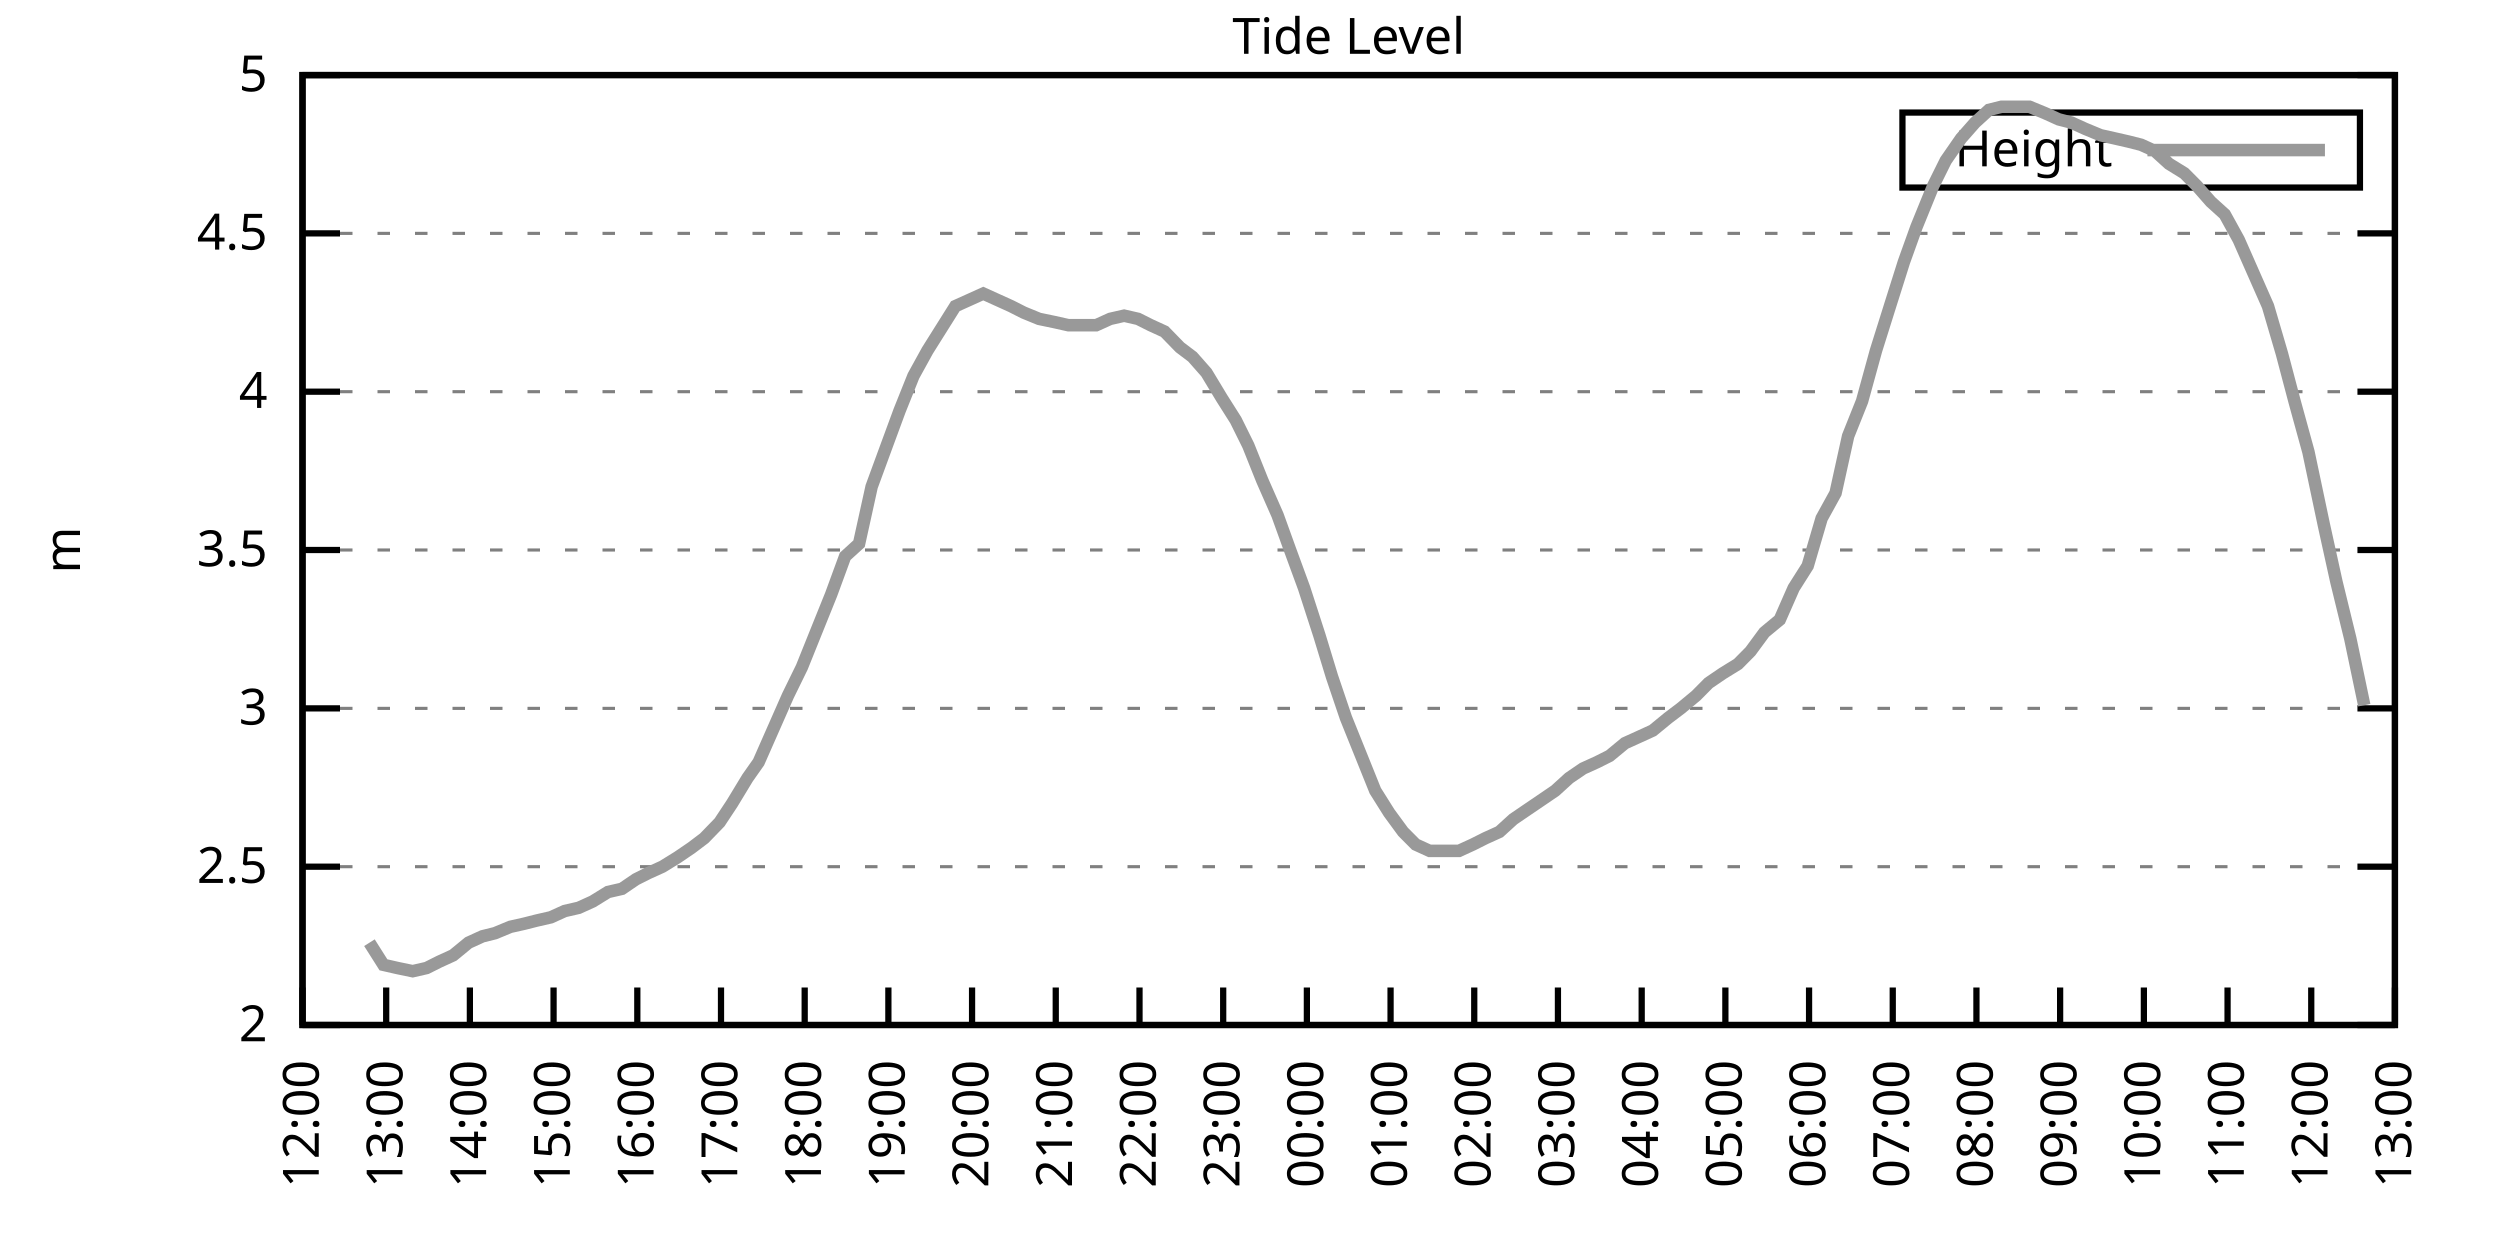
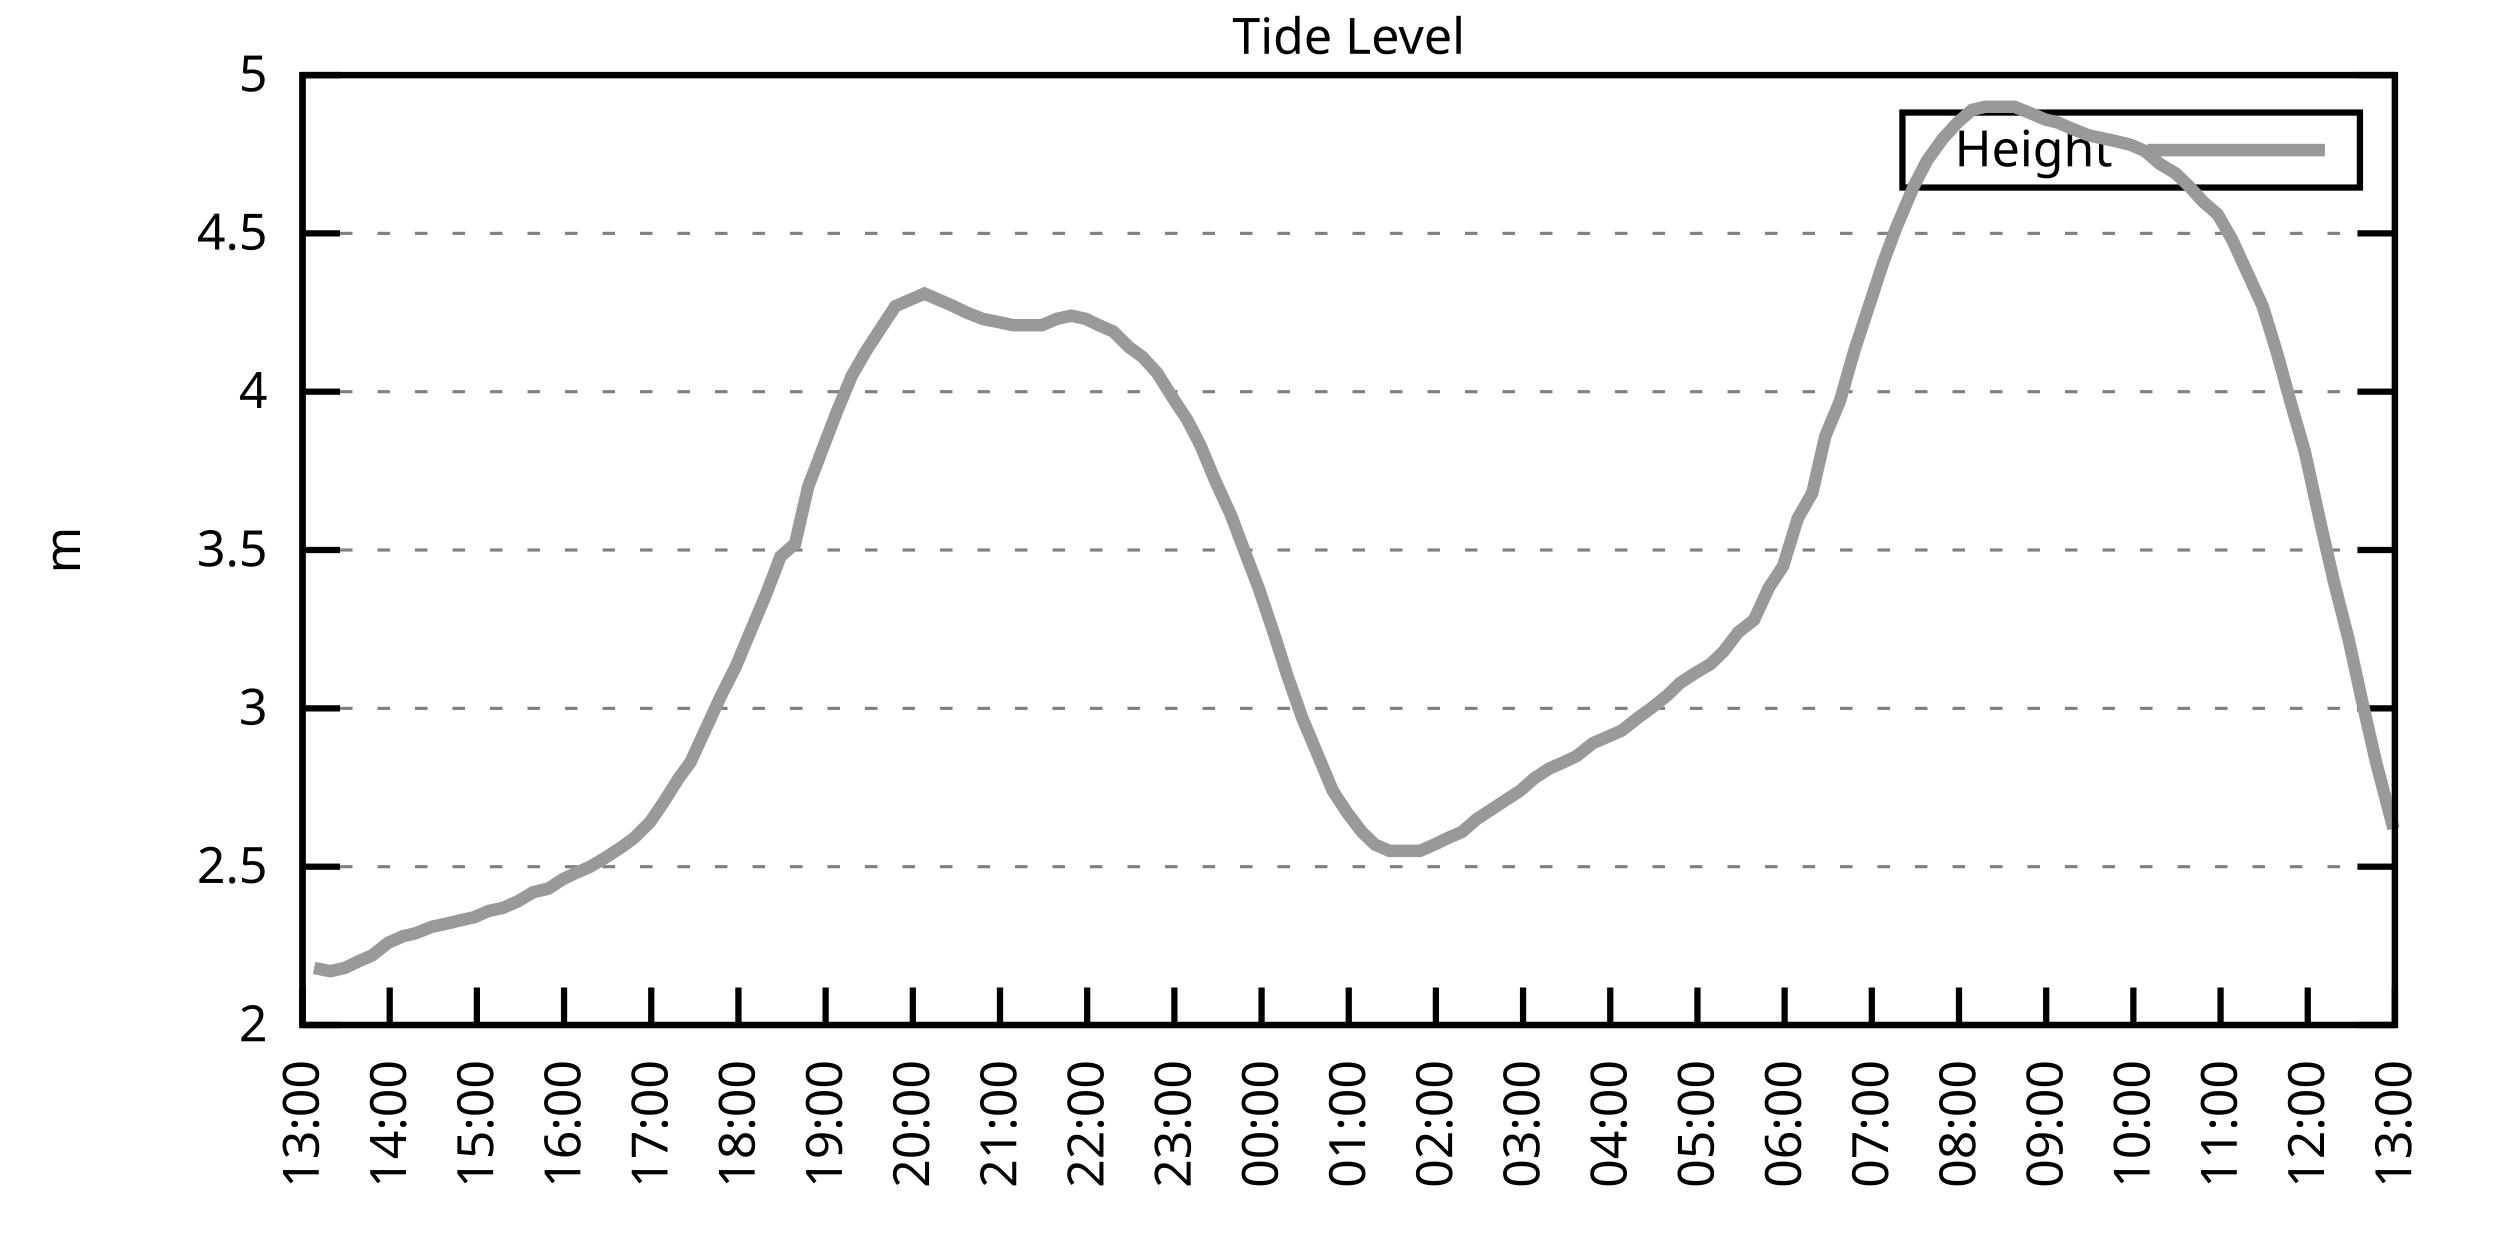
<svg xmlns="http://www.w3.org/2000/svg" xmlns:xlink="http://www.w3.org/1999/xlink" width="400" height="200" viewBox="0 0 400 200">
  <g id="gnuplot_canvas">
    <rect x="0" y="0" width="400" height="200" fill="none" />
    <defs>
      <circle id="gpDot" r="0.5" stroke-width="0.5" stroke="currentColor" />
      <path id="gpPt0" stroke-width="0.333" stroke="currentColor" d="M-1,0 h2 M0,-1 v2" />
      <path id="gpPt1" stroke-width="0.333" stroke="currentColor" d="M-1,-1 L1,1 M1,-1 L-1,1" />
      <path id="gpPt2" stroke-width="0.333" stroke="currentColor" d="M-1,0 L1,0 M0,-1 L0,1 M-1,-1 L1,1 M-1,1 L1,-1" />
      <rect id="gpPt3" stroke-width="0.333" stroke="currentColor" x="-1" y="-1" width="2" height="2" />
      <rect id="gpPt4" stroke-width="0.333" stroke="currentColor" fill="currentColor" x="-1" y="-1" width="2" height="2" />
      <circle id="gpPt5" stroke-width="0.333" stroke="currentColor" cx="0" cy="0" r="1" />
      <use xlink:href="#gpPt5" id="gpPt6" fill="currentColor" stroke="none" />
      <path id="gpPt7" stroke-width="0.333" stroke="currentColor" d="M0,-1.33 L-1.33,0.67 L1.33,0.67 z" />
      <use xlink:href="#gpPt7" id="gpPt8" fill="currentColor" stroke="none" />
      <use xlink:href="#gpPt7" id="gpPt9" stroke="currentColor" transform="rotate(180)" />
      <use xlink:href="#gpPt9" id="gpPt10" fill="currentColor" stroke="none" />
      <use xlink:href="#gpPt3" id="gpPt11" stroke="currentColor" transform="rotate(45)" />
      <use xlink:href="#gpPt11" id="gpPt12" fill="currentColor" stroke="none" />
      <path id="gpPt13" stroke-width="0.333" stroke="currentColor" d="M0,1.330 L1.265,0.411 L0.782,-1.067 L-0.782,-1.076 L-1.265,0.411 z" />
      <use xlink:href="#gpPt13" id="gpPt14" fill="currentColor" stroke="none" />
      <filter id="textbox" filterUnits="objectBoundingBox" x="0" y="0" height="1" width="1">
        <feFlood flood-color="white" flood-opacity="1" result="bgnd" />
        <feComposite in="SourceGraphic" in2="bgnd" operator="atop" />
      </filter>
      <filter id="greybox" filterUnits="objectBoundingBox" x="0" y="0" height="1" width="1">
        <feFlood flood-color="lightgrey" flood-opacity="1" result="grey" />
        <feComposite in="SourceGraphic" in2="grey" operator="atop" />
      </filter>
    </defs>
    <g fill="none" color="white" stroke="currentColor" stroke-width="1.00" stroke-linecap="butt" stroke-linejoin="miter">
</g>
    <g fill="none" color="black" stroke="currentColor" stroke-width="1.00" stroke-linecap="butt" stroke-linejoin="miter">
      <g stroke="none" shape-rendering="crispEdges">
        <polygon fill="rgb(255, 255, 255)" points="48.40,164.00 383.18,164.00 383.18,12.02 48.40,12.02 " />
      </g>
    </g>
    <g fill="none" color="black" stroke="currentColor" stroke-width="1.00" stroke-linecap="butt" stroke-linejoin="miter">
</g>
    <g fill="none" color="black" stroke="black" stroke-width="0.50" stroke-linecap="butt" stroke-linejoin="miter">
</g>
    <g fill="none" color="gray" stroke="currentColor" stroke-width="0.50" stroke-linecap="butt" stroke-linejoin="miter">
      <path stroke="gray" stroke-dasharray="2,4" class="gridline" d="M48.40,164.00 L383.19,164.00  " />
    </g>
    <g fill="none" color="gray" stroke="gray" stroke-width="1.00" stroke-linecap="butt" stroke-linejoin="miter">
</g>
    <g fill="none" color="black" stroke="currentColor" stroke-width="1.00" stroke-linecap="butt" stroke-linejoin="miter">
      <path stroke="black" d="M48.40,164.00 L54.40,164.00 M383.19,164.00 L377.19,164.00  " />
      <g transform="translate(42.80,166.60)" stroke="none" fill="black" font-family="Sans" font-size="8.00" text-anchor="end">
        <text>
          <tspan font-family="Sans"> 2</tspan>
        </text>
      </g>
    </g>
    <g fill="none" color="black" stroke="currentColor" stroke-width="1.00" stroke-linecap="butt" stroke-linejoin="miter">
</g>
    <g fill="none" color="black" stroke="black" stroke-width="0.50" stroke-linecap="butt" stroke-linejoin="miter">
</g>
    <g fill="none" color="gray" stroke="currentColor" stroke-width="0.50" stroke-linecap="butt" stroke-linejoin="miter">
      <path stroke="gray" stroke-dasharray="2,4" class="gridline" d="M48.40,138.67 L383.19,138.67  " />
    </g>
    <g fill="none" color="gray" stroke="gray" stroke-width="1.00" stroke-linecap="butt" stroke-linejoin="miter">
</g>
    <g fill="none" color="black" stroke="currentColor" stroke-width="1.00" stroke-linecap="butt" stroke-linejoin="miter">
      <path stroke="black" d="M48.40,138.67 L54.40,138.67 M383.19,138.67 L377.19,138.67  " />
      <g transform="translate(42.80,141.27)" stroke="none" fill="black" font-family="Sans" font-size="8.00" text-anchor="end">
        <text>
          <tspan font-family="Sans"> 2.5</tspan>
        </text>
      </g>
    </g>
    <g fill="none" color="black" stroke="currentColor" stroke-width="1.00" stroke-linecap="butt" stroke-linejoin="miter">
</g>
    <g fill="none" color="black" stroke="black" stroke-width="0.50" stroke-linecap="butt" stroke-linejoin="miter">
</g>
    <g fill="none" color="gray" stroke="currentColor" stroke-width="0.50" stroke-linecap="butt" stroke-linejoin="miter">
      <path stroke="gray" stroke-dasharray="2,4" class="gridline" d="M48.40,113.34 L383.19,113.34  " />
    </g>
    <g fill="none" color="gray" stroke="gray" stroke-width="1.00" stroke-linecap="butt" stroke-linejoin="miter">
</g>
    <g fill="none" color="black" stroke="currentColor" stroke-width="1.00" stroke-linecap="butt" stroke-linejoin="miter">
      <path stroke="black" d="M48.40,113.34 L54.40,113.34 M383.19,113.34 L377.19,113.34  " />
      <g transform="translate(42.80,115.94)" stroke="none" fill="black" font-family="Sans" font-size="8.00" text-anchor="end">
        <text>
          <tspan font-family="Sans"> 3</tspan>
        </text>
      </g>
    </g>
    <g fill="none" color="black" stroke="currentColor" stroke-width="1.00" stroke-linecap="butt" stroke-linejoin="miter">
</g>
    <g fill="none" color="black" stroke="black" stroke-width="0.50" stroke-linecap="butt" stroke-linejoin="miter">
</g>
    <g fill="none" color="gray" stroke="currentColor" stroke-width="0.50" stroke-linecap="butt" stroke-linejoin="miter">
      <path stroke="gray" stroke-dasharray="2,4" class="gridline" d="M48.40,88.00 L383.19,88.00  " />
    </g>
    <g fill="none" color="gray" stroke="gray" stroke-width="1.00" stroke-linecap="butt" stroke-linejoin="miter">
</g>
    <g fill="none" color="black" stroke="currentColor" stroke-width="1.00" stroke-linecap="butt" stroke-linejoin="miter">
      <path stroke="black" d="M48.40,88.00 L54.40,88.00 M383.19,88.00 L377.19,88.00  " />
      <g transform="translate(42.80,90.60)" stroke="none" fill="black" font-family="Sans" font-size="8.00" text-anchor="end">
        <text>
          <tspan font-family="Sans"> 3.5</tspan>
        </text>
      </g>
    </g>
    <g fill="none" color="black" stroke="currentColor" stroke-width="1.00" stroke-linecap="butt" stroke-linejoin="miter">
</g>
    <g fill="none" color="black" stroke="black" stroke-width="0.50" stroke-linecap="butt" stroke-linejoin="miter">
</g>
    <g fill="none" color="gray" stroke="currentColor" stroke-width="0.50" stroke-linecap="butt" stroke-linejoin="miter">
      <path stroke="gray" stroke-dasharray="2,4" class="gridline" d="M48.40,62.67 L383.19,62.67  " />
    </g>
    <g fill="none" color="gray" stroke="gray" stroke-width="1.00" stroke-linecap="butt" stroke-linejoin="miter">
</g>
    <g fill="none" color="black" stroke="currentColor" stroke-width="1.00" stroke-linecap="butt" stroke-linejoin="miter">
      <path stroke="black" d="M48.40,62.67 L54.40,62.67 M383.19,62.67 L377.19,62.67  " />
      <g transform="translate(42.80,65.27)" stroke="none" fill="black" font-family="Sans" font-size="8.00" text-anchor="end">
        <text>
          <tspan font-family="Sans"> 4</tspan>
        </text>
      </g>
    </g>
    <g fill="none" color="black" stroke="currentColor" stroke-width="1.00" stroke-linecap="butt" stroke-linejoin="miter">
</g>
    <g fill="none" color="black" stroke="black" stroke-width="0.50" stroke-linecap="butt" stroke-linejoin="miter">
</g>
    <g fill="none" color="gray" stroke="currentColor" stroke-width="0.50" stroke-linecap="butt" stroke-linejoin="miter">
      <path stroke="gray" stroke-dasharray="2,4" class="gridline" d="M48.40,37.34 L383.19,37.34  " />
    </g>
    <g fill="none" color="gray" stroke="gray" stroke-width="1.00" stroke-linecap="butt" stroke-linejoin="miter">
</g>
    <g fill="none" color="black" stroke="currentColor" stroke-width="1.00" stroke-linecap="butt" stroke-linejoin="miter">
      <path stroke="black" d="M48.40,37.34 L54.40,37.34 M383.19,37.34 L377.19,37.34  " />
      <g transform="translate(42.80,39.94)" stroke="none" fill="black" font-family="Sans" font-size="8.00" text-anchor="end">
        <text>
          <tspan font-family="Sans"> 4.5</tspan>
        </text>
      </g>
    </g>
    <g fill="none" color="black" stroke="currentColor" stroke-width="1.00" stroke-linecap="butt" stroke-linejoin="miter">
</g>
    <g fill="none" color="black" stroke="black" stroke-width="0.50" stroke-linecap="butt" stroke-linejoin="miter">
</g>
    <g fill="none" color="gray" stroke="currentColor" stroke-width="0.50" stroke-linecap="butt" stroke-linejoin="miter">
      <path stroke="gray" stroke-dasharray="2,4" class="gridline" d="M48.40,12.01 L383.19,12.01  " />
    </g>
    <g fill="none" color="gray" stroke="gray" stroke-width="1.00" stroke-linecap="butt" stroke-linejoin="miter">
</g>
    <g fill="none" color="black" stroke="currentColor" stroke-width="1.00" stroke-linecap="butt" stroke-linejoin="miter">
      <path stroke="black" d="M48.40,12.01 L54.40,12.01 M383.19,12.01 L377.19,12.01  " />
      <g transform="translate(42.80,14.61)" stroke="none" fill="black" font-family="Sans" font-size="8.00" text-anchor="end">
        <text>
          <tspan font-family="Sans"> 5</tspan>
        </text>
      </g>
    </g>
    <g fill="none" color="black" stroke="currentColor" stroke-width="1.00" stroke-linecap="butt" stroke-linejoin="miter">
      <path stroke="black" d="M48.40,164.00 L48.40,158.00  " />
      <g transform="translate(51.00,169.60) rotate(270.00)" stroke="none" fill="black" font-family="Sans" font-size="8.00" text-anchor="end">
        <text>
-           <tspan font-family="Sans">12:00</tspan>
-         </text>
-       </g>
-     </g>
-     <g fill="none" color="black" stroke="currentColor" stroke-width="1.00" stroke-linecap="butt" stroke-linejoin="miter">
-       <path stroke="black" d="M61.79,164.00 L61.79,158.00  " />
-       <g transform="translate(64.39,169.60) rotate(270.00)" stroke="none" fill="black" font-family="Sans" font-size="8.00" text-anchor="end">
-         <text>
          <tspan font-family="Sans">13:00</tspan>
        </text>
      </g>
    </g>
    <g fill="none" color="black" stroke="currentColor" stroke-width="1.00" stroke-linecap="butt" stroke-linejoin="miter">
-       <path stroke="black" d="M75.18,164.00 L75.18,158.00  " />
-       <g transform="translate(77.78,169.60) rotate(270.00)" stroke="none" fill="black" font-family="Sans" font-size="8.00" text-anchor="end">
+       <path stroke="black" d="M62.35,164.00 L62.35,158.00  " />
+       <g transform="translate(64.95,169.60) rotate(270.00)" stroke="none" fill="black" font-family="Sans" font-size="8.00" text-anchor="end">
        <text>
          <tspan font-family="Sans">14:00</tspan>
        </text>
      </g>
    </g>
    <g fill="none" color="black" stroke="currentColor" stroke-width="1.00" stroke-linecap="butt" stroke-linejoin="miter">
-       <path stroke="black" d="M88.57,164.00 L88.57,158.00  " />
-       <g transform="translate(91.17,169.60) rotate(270.00)" stroke="none" fill="black" font-family="Sans" font-size="8.00" text-anchor="end">
+       <path stroke="black" d="M76.30,164.00 L76.30,158.00  " />
+       <g transform="translate(78.90,169.60) rotate(270.00)" stroke="none" fill="black" font-family="Sans" font-size="8.00" text-anchor="end">
        <text>
          <tspan font-family="Sans">15:00</tspan>
        </text>
      </g>
    </g>
    <g fill="none" color="black" stroke="currentColor" stroke-width="1.00" stroke-linecap="butt" stroke-linejoin="miter">
-       <path stroke="black" d="M101.97,164.00 L101.97,158.00  " />
-       <g transform="translate(104.57,169.60) rotate(270.00)" stroke="none" fill="black" font-family="Sans" font-size="8.00" text-anchor="end">
+       <path stroke="black" d="M90.25,164.00 L90.25,158.00  " />
+       <g transform="translate(92.85,169.60) rotate(270.00)" stroke="none" fill="black" font-family="Sans" font-size="8.00" text-anchor="end">
        <text>
          <tspan font-family="Sans">16:00</tspan>
        </text>
      </g>
    </g>
    <g fill="none" color="black" stroke="currentColor" stroke-width="1.00" stroke-linecap="butt" stroke-linejoin="miter">
-       <path stroke="black" d="M115.36,164.00 L115.36,158.00  " />
-       <g transform="translate(117.96,169.60) rotate(270.00)" stroke="none" fill="black" font-family="Sans" font-size="8.00" text-anchor="end">
+       <path stroke="black" d="M104.20,164.00 L104.20,158.00  " />
+       <g transform="translate(106.80,169.60) rotate(270.00)" stroke="none" fill="black" font-family="Sans" font-size="8.00" text-anchor="end">
        <text>
          <tspan font-family="Sans">17:00</tspan>
        </text>
      </g>
    </g>
    <g fill="none" color="black" stroke="currentColor" stroke-width="1.00" stroke-linecap="butt" stroke-linejoin="miter">
-       <path stroke="black" d="M128.75,164.00 L128.75,158.00  " />
-       <g transform="translate(131.35,169.60) rotate(270.00)" stroke="none" fill="black" font-family="Sans" font-size="8.00" text-anchor="end">
+       <path stroke="black" d="M118.15,164.00 L118.15,158.00  " />
+       <g transform="translate(120.75,169.60) rotate(270.00)" stroke="none" fill="black" font-family="Sans" font-size="8.00" text-anchor="end">
        <text>
          <tspan font-family="Sans">18:00</tspan>
        </text>
      </g>
    </g>
    <g fill="none" color="black" stroke="currentColor" stroke-width="1.00" stroke-linecap="butt" stroke-linejoin="miter">
-       <path stroke="black" d="M142.14,164.00 L142.14,158.00  " />
-       <g transform="translate(144.74,169.60) rotate(270.00)" stroke="none" fill="black" font-family="Sans" font-size="8.00" text-anchor="end">
+       <path stroke="black" d="M132.10,164.00 L132.10,158.00  " />
+       <g transform="translate(134.70,169.60) rotate(270.00)" stroke="none" fill="black" font-family="Sans" font-size="8.00" text-anchor="end">
        <text>
          <tspan font-family="Sans">19:00</tspan>
        </text>
      </g>
    </g>
    <g fill="none" color="black" stroke="currentColor" stroke-width="1.00" stroke-linecap="butt" stroke-linejoin="miter">
-       <path stroke="black" d="M155.53,164.00 L155.53,158.00  " />
-       <g transform="translate(158.13,169.60) rotate(270.00)" stroke="none" fill="black" font-family="Sans" font-size="8.00" text-anchor="end">
+       <path stroke="black" d="M146.05,164.00 L146.05,158.00  " />
+       <g transform="translate(148.65,169.60) rotate(270.00)" stroke="none" fill="black" font-family="Sans" font-size="8.00" text-anchor="end">
        <text>
          <tspan font-family="Sans">20:00</tspan>
        </text>
      </g>
    </g>
    <g fill="none" color="black" stroke="currentColor" stroke-width="1.00" stroke-linecap="butt" stroke-linejoin="miter">
-       <path stroke="black" d="M168.92,164.00 L168.92,158.00  " />
-       <g transform="translate(171.52,169.60) rotate(270.00)" stroke="none" fill="black" font-family="Sans" font-size="8.00" text-anchor="end">
+       <path stroke="black" d="M160.00,164.00 L160.00,158.00  " />
+       <g transform="translate(162.60,169.60) rotate(270.00)" stroke="none" fill="black" font-family="Sans" font-size="8.00" text-anchor="end">
        <text>
          <tspan font-family="Sans">21:00</tspan>
        </text>
      </g>
    </g>
    <g fill="none" color="black" stroke="currentColor" stroke-width="1.00" stroke-linecap="butt" stroke-linejoin="miter">
-       <path stroke="black" d="M182.32,164.00 L182.32,158.00  " />
-       <g transform="translate(184.92,169.60) rotate(270.00)" stroke="none" fill="black" font-family="Sans" font-size="8.00" text-anchor="end">
+       <path stroke="black" d="M173.95,164.00 L173.95,158.00  " />
+       <g transform="translate(176.55,169.60) rotate(270.00)" stroke="none" fill="black" font-family="Sans" font-size="8.00" text-anchor="end">
        <text>
          <tspan font-family="Sans">22:00</tspan>
        </text>
      </g>
    </g>
    <g fill="none" color="black" stroke="currentColor" stroke-width="1.00" stroke-linecap="butt" stroke-linejoin="miter">
-       <path stroke="black" d="M195.71,164.00 L195.71,158.00  " />
-       <g transform="translate(198.31,169.60) rotate(270.00)" stroke="none" fill="black" font-family="Sans" font-size="8.00" text-anchor="end">
+       <path stroke="black" d="M187.90,164.00 L187.90,158.00  " />
+       <g transform="translate(190.50,169.60) rotate(270.00)" stroke="none" fill="black" font-family="Sans" font-size="8.00" text-anchor="end">
        <text>
          <tspan font-family="Sans">23:00</tspan>
        </text>
      </g>
    </g>
    <g fill="none" color="black" stroke="currentColor" stroke-width="1.00" stroke-linecap="butt" stroke-linejoin="miter">
-       <path stroke="black" d="M209.10,164.00 L209.10,158.00  " />
-       <g transform="translate(211.70,169.60) rotate(270.00)" stroke="none" fill="black" font-family="Sans" font-size="8.00" text-anchor="end">
+       <path stroke="black" d="M201.85,164.00 L201.85,158.00  " />
+       <g transform="translate(204.45,169.60) rotate(270.00)" stroke="none" fill="black" font-family="Sans" font-size="8.00" text-anchor="end">
        <text>
          <tspan font-family="Sans">00:00</tspan>
        </text>
      </g>
    </g>
    <g fill="none" color="black" stroke="currentColor" stroke-width="1.00" stroke-linecap="butt" stroke-linejoin="miter">
-       <path stroke="black" d="M222.49,164.00 L222.49,158.00  " />
-       <g transform="translate(225.09,169.60) rotate(270.00)" stroke="none" fill="black" font-family="Sans" font-size="8.00" text-anchor="end">
+       <path stroke="black" d="M215.80,164.00 L215.80,158.00  " />
+       <g transform="translate(218.40,169.60) rotate(270.00)" stroke="none" fill="black" font-family="Sans" font-size="8.00" text-anchor="end">
        <text>
          <tspan font-family="Sans">01:00</tspan>
        </text>
      </g>
    </g>
    <g fill="none" color="black" stroke="currentColor" stroke-width="1.00" stroke-linecap="butt" stroke-linejoin="miter">
-       <path stroke="black" d="M235.88,164.00 L235.88,158.00  " />
-       <g transform="translate(238.48,169.60) rotate(270.00)" stroke="none" fill="black" font-family="Sans" font-size="8.00" text-anchor="end">
+       <path stroke="black" d="M229.74,164.00 L229.74,158.00  " />
+       <g transform="translate(232.34,169.60) rotate(270.00)" stroke="none" fill="black" font-family="Sans" font-size="8.00" text-anchor="end">
        <text>
          <tspan font-family="Sans">02:00</tspan>
        </text>
      </g>
    </g>
    <g fill="none" color="black" stroke="currentColor" stroke-width="1.00" stroke-linecap="butt" stroke-linejoin="miter">
-       <path stroke="black" d="M249.27,164.00 L249.27,158.00  " />
-       <g transform="translate(251.87,169.60) rotate(270.00)" stroke="none" fill="black" font-family="Sans" font-size="8.00" text-anchor="end">
+       <path stroke="black" d="M243.69,164.00 L243.69,158.00  " />
+       <g transform="translate(246.29,169.60) rotate(270.00)" stroke="none" fill="black" font-family="Sans" font-size="8.00" text-anchor="end">
        <text>
          <tspan font-family="Sans">03:00</tspan>
        </text>
      </g>
    </g>
    <g fill="none" color="black" stroke="currentColor" stroke-width="1.00" stroke-linecap="butt" stroke-linejoin="miter">
-       <path stroke="black" d="M262.67,164.00 L262.67,158.00  " />
-       <g transform="translate(265.27,169.60) rotate(270.00)" stroke="none" fill="black" font-family="Sans" font-size="8.00" text-anchor="end">
+       <path stroke="black" d="M257.64,164.00 L257.64,158.00  " />
+       <g transform="translate(260.24,169.60) rotate(270.00)" stroke="none" fill="black" font-family="Sans" font-size="8.00" text-anchor="end">
        <text>
          <tspan font-family="Sans">04:00</tspan>
        </text>
      </g>
    </g>
    <g fill="none" color="black" stroke="currentColor" stroke-width="1.00" stroke-linecap="butt" stroke-linejoin="miter">
-       <path stroke="black" d="M276.06,164.00 L276.06,158.00  " />
-       <g transform="translate(278.66,169.60) rotate(270.00)" stroke="none" fill="black" font-family="Sans" font-size="8.00" text-anchor="end">
+       <path stroke="black" d="M271.59,164.00 L271.59,158.00  " />
+       <g transform="translate(274.19,169.60) rotate(270.00)" stroke="none" fill="black" font-family="Sans" font-size="8.00" text-anchor="end">
        <text>
          <tspan font-family="Sans">05:00</tspan>
        </text>
      </g>
    </g>
    <g fill="none" color="black" stroke="currentColor" stroke-width="1.00" stroke-linecap="butt" stroke-linejoin="miter">
-       <path stroke="black" d="M289.45,164.00 L289.45,158.00  " />
-       <g transform="translate(292.05,169.60) rotate(270.00)" stroke="none" fill="black" font-family="Sans" font-size="8.00" text-anchor="end">
+       <path stroke="black" d="M285.54,164.00 L285.54,158.00  " />
+       <g transform="translate(288.14,169.60) rotate(270.00)" stroke="none" fill="black" font-family="Sans" font-size="8.00" text-anchor="end">
        <text>
          <tspan font-family="Sans">06:00</tspan>
        </text>
      </g>
    </g>
    <g fill="none" color="black" stroke="currentColor" stroke-width="1.00" stroke-linecap="butt" stroke-linejoin="miter">
-       <path stroke="black" d="M302.84,164.00 L302.84,158.00  " />
-       <g transform="translate(305.44,169.60) rotate(270.00)" stroke="none" fill="black" font-family="Sans" font-size="8.00" text-anchor="end">
+       <path stroke="black" d="M299.49,164.00 L299.49,158.00  " />
+       <g transform="translate(302.09,169.60) rotate(270.00)" stroke="none" fill="black" font-family="Sans" font-size="8.00" text-anchor="end">
        <text>
          <tspan font-family="Sans">07:00</tspan>
        </text>
      </g>
    </g>
    <g fill="none" color="black" stroke="currentColor" stroke-width="1.00" stroke-linecap="butt" stroke-linejoin="miter">
-       <path stroke="black" d="M316.23,164.00 L316.23,158.00  " />
-       <g transform="translate(318.83,169.60) rotate(270.00)" stroke="none" fill="black" font-family="Sans" font-size="8.00" text-anchor="end">
+       <path stroke="black" d="M313.44,164.00 L313.44,158.00  " />
+       <g transform="translate(316.04,169.60) rotate(270.00)" stroke="none" fill="black" font-family="Sans" font-size="8.00" text-anchor="end">
        <text>
          <tspan font-family="Sans">08:00</tspan>
        </text>
      </g>
    </g>
    <g fill="none" color="black" stroke="currentColor" stroke-width="1.00" stroke-linecap="butt" stroke-linejoin="miter">
-       <path stroke="black" d="M329.62,164.00 L329.62,158.00  " />
-       <g transform="translate(332.22,169.60) rotate(270.00)" stroke="none" fill="black" font-family="Sans" font-size="8.00" text-anchor="end">
+       <path stroke="black" d="M327.39,164.00 L327.39,158.00  " />
+       <g transform="translate(329.99,169.60) rotate(270.00)" stroke="none" fill="black" font-family="Sans" font-size="8.00" text-anchor="end">
        <text>
          <tspan font-family="Sans">09:00</tspan>
        </text>
      </g>
    </g>
    <g fill="none" color="black" stroke="currentColor" stroke-width="1.00" stroke-linecap="butt" stroke-linejoin="miter">
-       <path stroke="black" d="M343.02,164.00 L343.02,158.00  " />
-       <g transform="translate(345.62,169.60) rotate(270.00)" stroke="none" fill="black" font-family="Sans" font-size="8.00" text-anchor="end">
+       <path stroke="black" d="M341.34,164.00 L341.34,158.00  " />
+       <g transform="translate(343.94,169.60) rotate(270.00)" stroke="none" fill="black" font-family="Sans" font-size="8.00" text-anchor="end">
        <text>
          <tspan font-family="Sans">10:00</tspan>
        </text>
      </g>
    </g>
    <g fill="none" color="black" stroke="currentColor" stroke-width="1.00" stroke-linecap="butt" stroke-linejoin="miter">
-       <path stroke="black" d="M356.41,164.00 L356.41,158.00  " />
-       <g transform="translate(359.01,169.60) rotate(270.00)" stroke="none" fill="black" font-family="Sans" font-size="8.00" text-anchor="end">
+       <path stroke="black" d="M355.29,164.00 L355.29,158.00  " />
+       <g transform="translate(357.89,169.60) rotate(270.00)" stroke="none" fill="black" font-family="Sans" font-size="8.00" text-anchor="end">
        <text>
          <tspan font-family="Sans">11:00</tspan>
        </text>
      </g>
    </g>
    <g fill="none" color="black" stroke="currentColor" stroke-width="1.00" stroke-linecap="butt" stroke-linejoin="miter">
-       <path stroke="black" d="M369.80,164.00 L369.80,158.00  " />
-       <g transform="translate(372.40,169.60) rotate(270.00)" stroke="none" fill="black" font-family="Sans" font-size="8.00" text-anchor="end">
+       <path stroke="black" d="M369.24,164.00 L369.24,158.00  " />
+       <g transform="translate(371.84,169.60) rotate(270.00)" stroke="none" fill="black" font-family="Sans" font-size="8.00" text-anchor="end">
        <text>
          <tspan font-family="Sans">12:00</tspan>
        </text>
      </g>
    </g>
    <g fill="none" color="black" stroke="currentColor" stroke-width="1.00" stroke-linecap="butt" stroke-linejoin="miter">
      <path stroke="black" d="M383.19,164.00 L383.19,158.00  " />
      <g transform="translate(385.79,169.60) rotate(270.00)" stroke="none" fill="black" font-family="Sans" font-size="8.00" text-anchor="end">
        <text>
          <tspan font-family="Sans">13:00</tspan>
        </text>
      </g>
    </g>
    <g fill="none" color="black" stroke="currentColor" stroke-width="1.00" stroke-linecap="butt" stroke-linejoin="miter">
</g>
    <g fill="none" color="black" stroke="currentColor" stroke-width="1.00" stroke-linecap="butt" stroke-linejoin="miter">
      <path stroke="black" d="M48.40,12.01 L48.40,164.00 L383.19,164.00 L383.19,12.01 L48.40,12.01 Z  " />
    </g>
    <g fill="none" color="black" stroke="currentColor" stroke-width="1.00" stroke-linecap="butt" stroke-linejoin="miter">
</g>
    <g fill="none" color="black" stroke="currentColor" stroke-width="1.00" stroke-linecap="butt" stroke-linejoin="miter">
      <path stroke="black" d="M304.39,30.01 L304.39,18.01 L377.59,18.01 L377.59,30.01 L304.39,30.01 Z  " />
    </g>
    <g id="Tide_level_plot_1">
      <g fill="none" color="white" stroke="black" stroke-width="2.00" stroke-linecap="butt" stroke-linejoin="miter">
</g>
      <g fill="none" color="black" stroke="currentColor" stroke-width="2.00" stroke-linecap="butt" stroke-linejoin="miter">
        <g transform="translate(337.99,26.61)" stroke="none" fill="black" font-family="Sans" font-size="8.00" text-anchor="end">
          <text>
            <tspan font-family="Sans">Height</tspan>
          </text>
        </g>
      </g>
      <g fill="none" color="black" stroke="currentColor" stroke-width="2.00" stroke-linecap="butt" stroke-linejoin="miter">
-         <path stroke="rgb(153, 153, 153)" d="M343.59,24.01 L371.99,24.01 M59.11,150.83 L61.35,154.37 L63.58,154.88 L66.03,155.39 L68.26,154.88 L70.27,153.87   L72.50,152.85 L74.96,150.83 L77.19,149.81 L79.20,149.31 L81.66,148.29 L83.89,147.79 L85.90,147.28 L88.13,146.77   L90.36,145.76 L92.59,145.25 L94.82,144.24 L97.28,142.72 L99.51,142.21 L101.74,140.69 L103.75,139.68 L105.98,138.67   L108.44,137.15 L110.67,135.63 L112.68,134.11 L115.13,131.58 L117.14,128.54 L119.60,124.48 L121.38,121.95 L124.06,115.87   L126.07,111.31 L128.30,106.75 L130.54,101.18 L132.99,95.10 L135.22,89.02 L137.45,86.99 L139.46,77.87 L141.69,71.79   L143.93,65.71 L146.16,60.14 L148.39,56.09 L150.62,52.54 L152.85,48.99 L155.09,47.98 L157.32,46.97 L159.55,47.98   L161.78,48.99 L163.79,50.01 L166.25,51.02 L168.70,51.53 L170.93,52.03 L172.94,52.03 L175.40,52.03 L177.63,51.02   L179.86,50.51 L182.09,51.02 L184.10,52.03 L186.33,53.05 L188.79,55.58 L190.80,57.10 L193.03,59.63 L195.48,63.69   L197.72,67.23 L199.73,71.29 L201.96,76.86 L204.41,82.43 L206.42,88.00 L208.65,94.08 L211.11,101.68 L213.12,108.27   L215.35,114.86 L217.80,120.94 L220.04,126.51 L222.27,130.06 L224.50,133.10 L226.51,135.12 L228.74,136.14 L230.97,136.14   L233.43,136.14 L235.66,135.12 L237.67,134.11 L239.90,133.10 L242.13,131.07 L244.36,129.55 L246.60,128.03 L248.83,126.51   L251.06,124.48 L253.29,122.96 L255.52,121.95 L257.53,120.94 L259.99,118.91 L262.22,117.90 L264.45,116.88 L266.91,114.86   L268.92,113.34 L271.37,111.31 L273.38,109.28 L275.61,107.76 L278.07,106.24 L280.07,104.22 L282.31,101.18 L284.76,99.15   L286.99,94.08 L289.23,90.54 L291.46,82.94 L293.69,78.89 L295.70,69.77 L297.93,64.19 L300.16,56.09 L302.39,48.99   L304.63,41.90 L306.63,36.33 L309.31,29.74 L311.32,25.69 L313.78,22.14 L316.01,19.61 L318.24,17.58 L320.25,17.08   L322.48,17.08 L324.71,17.08 L327.17,18.09 L329.40,19.10 L331.41,19.61 L333.64,20.62 L336.10,21.64 L338.33,22.14   L340.56,22.65 L342.57,23.16 L344.80,24.17 L347.03,26.20 L349.49,27.72 L351.50,29.74 L353.73,32.28 L355.96,34.30   L358.19,38.35 L360.65,43.93 L362.88,48.99 L365.11,56.59 L367.12,64.19 L369.35,72.30 L371.81,83.95 L373.82,93.07   L376.05,102.19 L378.28,112.83  " />
+         <path stroke="rgb(153, 153, 153)" d="M343.59,24.01 L371.99,24.01 M50.26,154.88 L52.82,155.39 L55.14,154.88 L57.23,153.87 L59.56,152.85 L62.12,150.83   L64.44,149.81 L66.53,149.31 L69.09,148.29 L71.42,147.79 L73.51,147.28 L75.83,146.77 L78.16,145.76 L80.48,145.25   L82.81,144.24 L85.37,142.72 L87.69,142.21 L90.02,140.69 L92.11,139.68 L94.43,138.67 L96.99,137.15 L99.32,135.63   L101.41,134.11 L103.97,131.58 L106.06,128.54 L108.62,124.48 L110.48,121.95 L113.27,115.87 L115.36,111.31 L117.68,106.75   L120.01,101.18 L122.57,95.10 L124.89,89.02 L127.22,86.99 L129.31,77.87 L131.63,71.79 L133.96,65.71 L136.28,60.14   L138.61,56.09 L140.93,52.54 L143.26,48.99 L145.58,47.98 L147.91,46.97 L150.23,47.98 L152.56,48.99 L154.65,50.01   L157.21,51.02 L159.76,51.53 L162.09,52.03 L164.18,52.03 L166.74,52.03 L169.06,51.02 L171.39,50.51 L173.71,51.02   L175.81,52.03 L178.13,53.05 L180.69,55.58 L182.78,57.10 L185.11,59.63 L187.66,63.69 L189.99,67.23 L192.08,71.29   L194.41,76.86 L196.96,82.43 L199.06,88.00 L201.38,94.08 L203.94,101.68 L206.03,108.27 L208.36,114.86 L210.91,120.94   L213.24,126.51 L215.56,130.06 L217.89,133.10 L219.98,135.12 L222.30,136.14 L224.63,136.14 L227.19,136.14 L229.51,135.12   L231.60,134.11 L233.93,133.10 L236.25,131.07 L238.58,129.55 L240.90,128.03 L243.23,126.51 L245.55,124.48 L247.88,122.96   L250.20,121.95 L252.30,120.94 L254.85,118.91 L257.18,117.90 L259.50,116.88 L262.06,114.86 L264.15,113.34 L266.71,111.31   L268.80,109.28 L271.13,107.76 L273.69,106.24 L275.78,104.22 L278.10,101.18 L280.66,99.15 L282.99,94.08 L285.31,90.54   L287.64,82.94 L289.96,78.89 L292.05,69.77 L294.38,64.19 L296.70,56.09 L299.03,48.99 L301.35,41.90 L303.44,36.33   L306.23,29.74 L308.33,25.69 L310.88,22.14 L313.21,19.61 L315.53,17.58 L317.63,17.08 L319.95,17.08 L322.28,17.08   L324.83,18.09 L327.16,19.10 L329.25,19.61 L331.58,20.62 L334.13,21.64 L336.46,22.14 L338.78,22.65 L340.88,23.16   L343.20,24.17 L345.53,26.20 L348.08,27.72 L350.18,29.74 L352.50,32.28 L354.83,34.30 L357.15,38.35 L359.71,43.93   L362.03,48.99 L364.36,56.59 L366.45,64.19 L368.78,72.30 L371.33,83.95 L373.43,93.07 L375.75,102.19 L378.08,112.83   L380.17,121.95 L382.96,132.59  " />
      </g>
    </g>
    <g fill="none" color="black" stroke="currentColor" stroke-width="2.00" stroke-linecap="butt" stroke-linejoin="miter">
</g>
    <g fill="none" color="black" stroke="black" stroke-width="1.00" stroke-linecap="butt" stroke-linejoin="miter">
</g>
    <g fill="none" color="black" stroke="currentColor" stroke-width="1.00" stroke-linecap="butt" stroke-linejoin="miter">
      <path stroke="black" d="M48.40,12.01 L48.40,164.00 L383.19,164.00 L383.19,12.01 L48.40,12.01 Z  " />
      <g transform="translate(12.80,88.01) rotate(270.00)" stroke="none" fill="black" font-family="Sans" font-size="8.00" text-anchor="middle">
        <text>
          <tspan font-family="Sans">m</tspan>
        </text>
      </g>
    </g>
    <g fill="none" color="black" stroke="currentColor" stroke-width="1.00" stroke-linecap="butt" stroke-linejoin="miter">
</g>
    <g fill="none" color="black" stroke="currentColor" stroke-width="1.00" stroke-linecap="butt" stroke-linejoin="miter">
      <g transform="translate(215.79,8.61)" stroke="none" fill="black" font-family="Sans" font-size="8.00" text-anchor="middle">
        <text>
          <tspan font-family="Sans">Tide Level</tspan>
        </text>
      </g>
    </g>
    <g fill="none" color="black" stroke="currentColor" stroke-width="1.00" stroke-linecap="butt" stroke-linejoin="miter">
</g>
  </g>
</svg>
